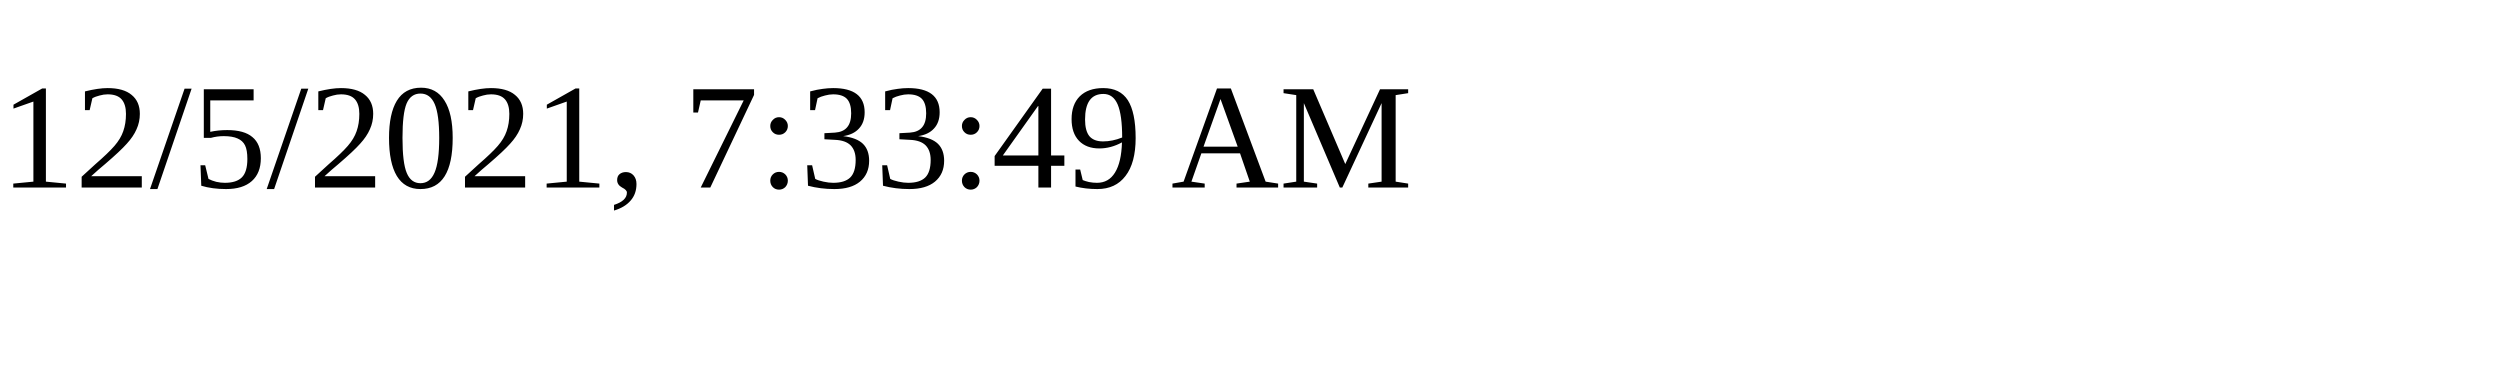
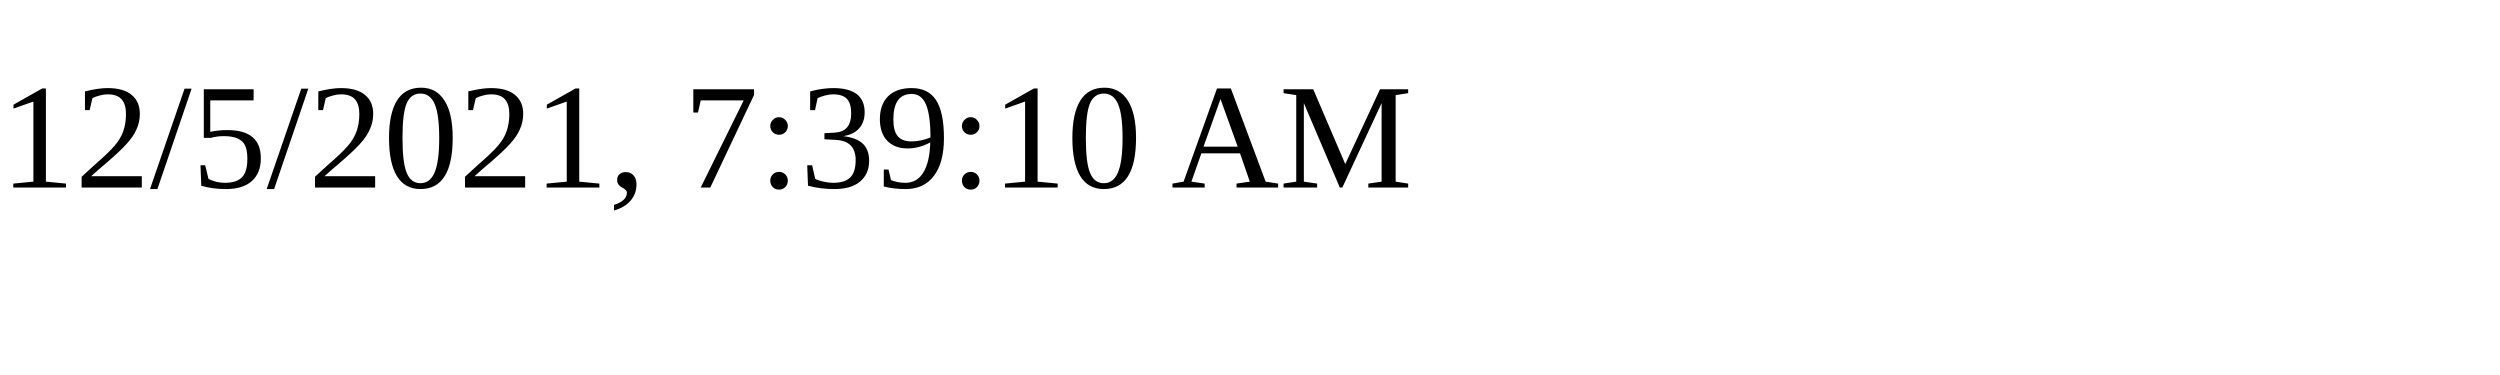
<svg xmlns="http://www.w3.org/2000/svg" height="30" width="200">
-   <text x="0" y="15">12/5/2021, 7:33:49 AM</text>
+   <text x="0" y="15">12/5/2021, 7:39:10 AM</text>
</svg>
